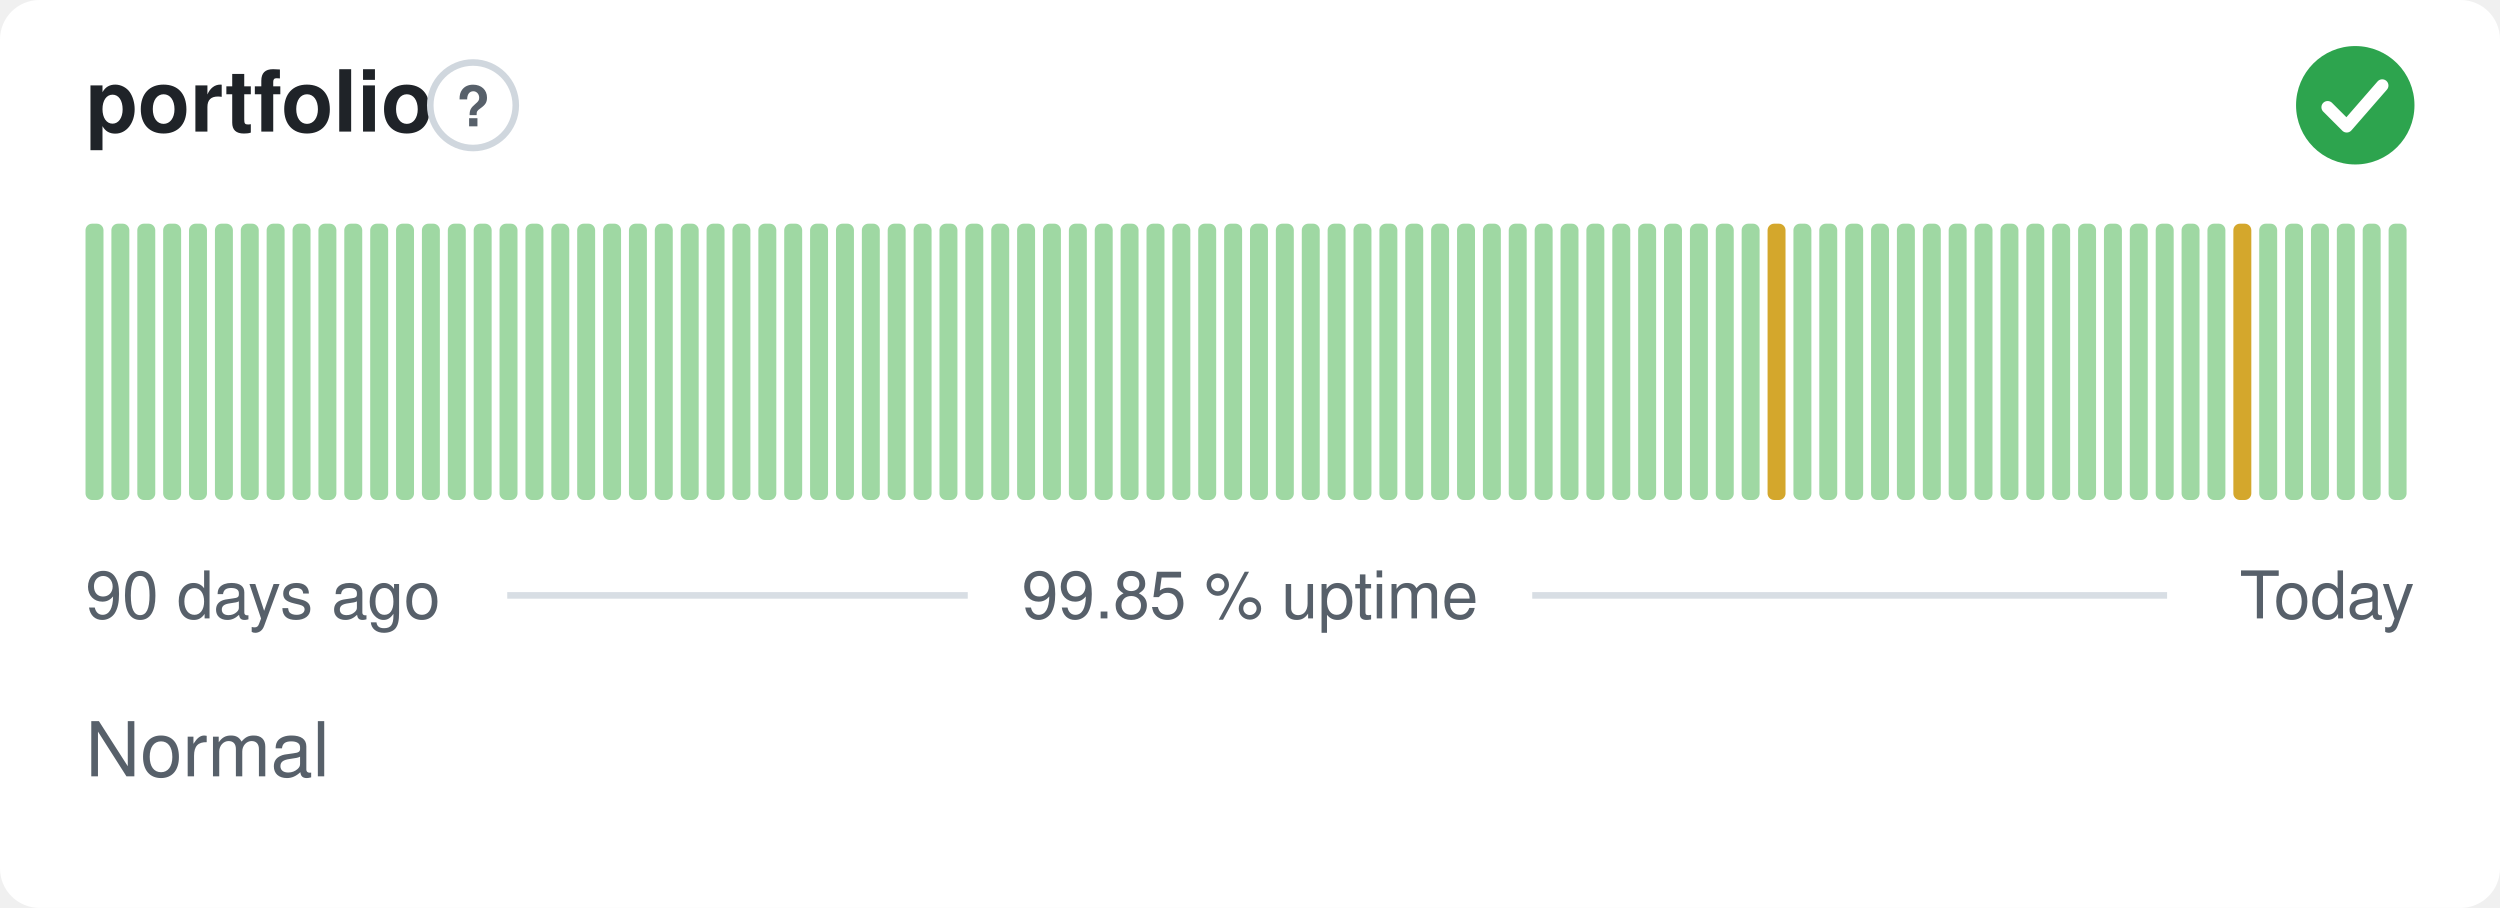
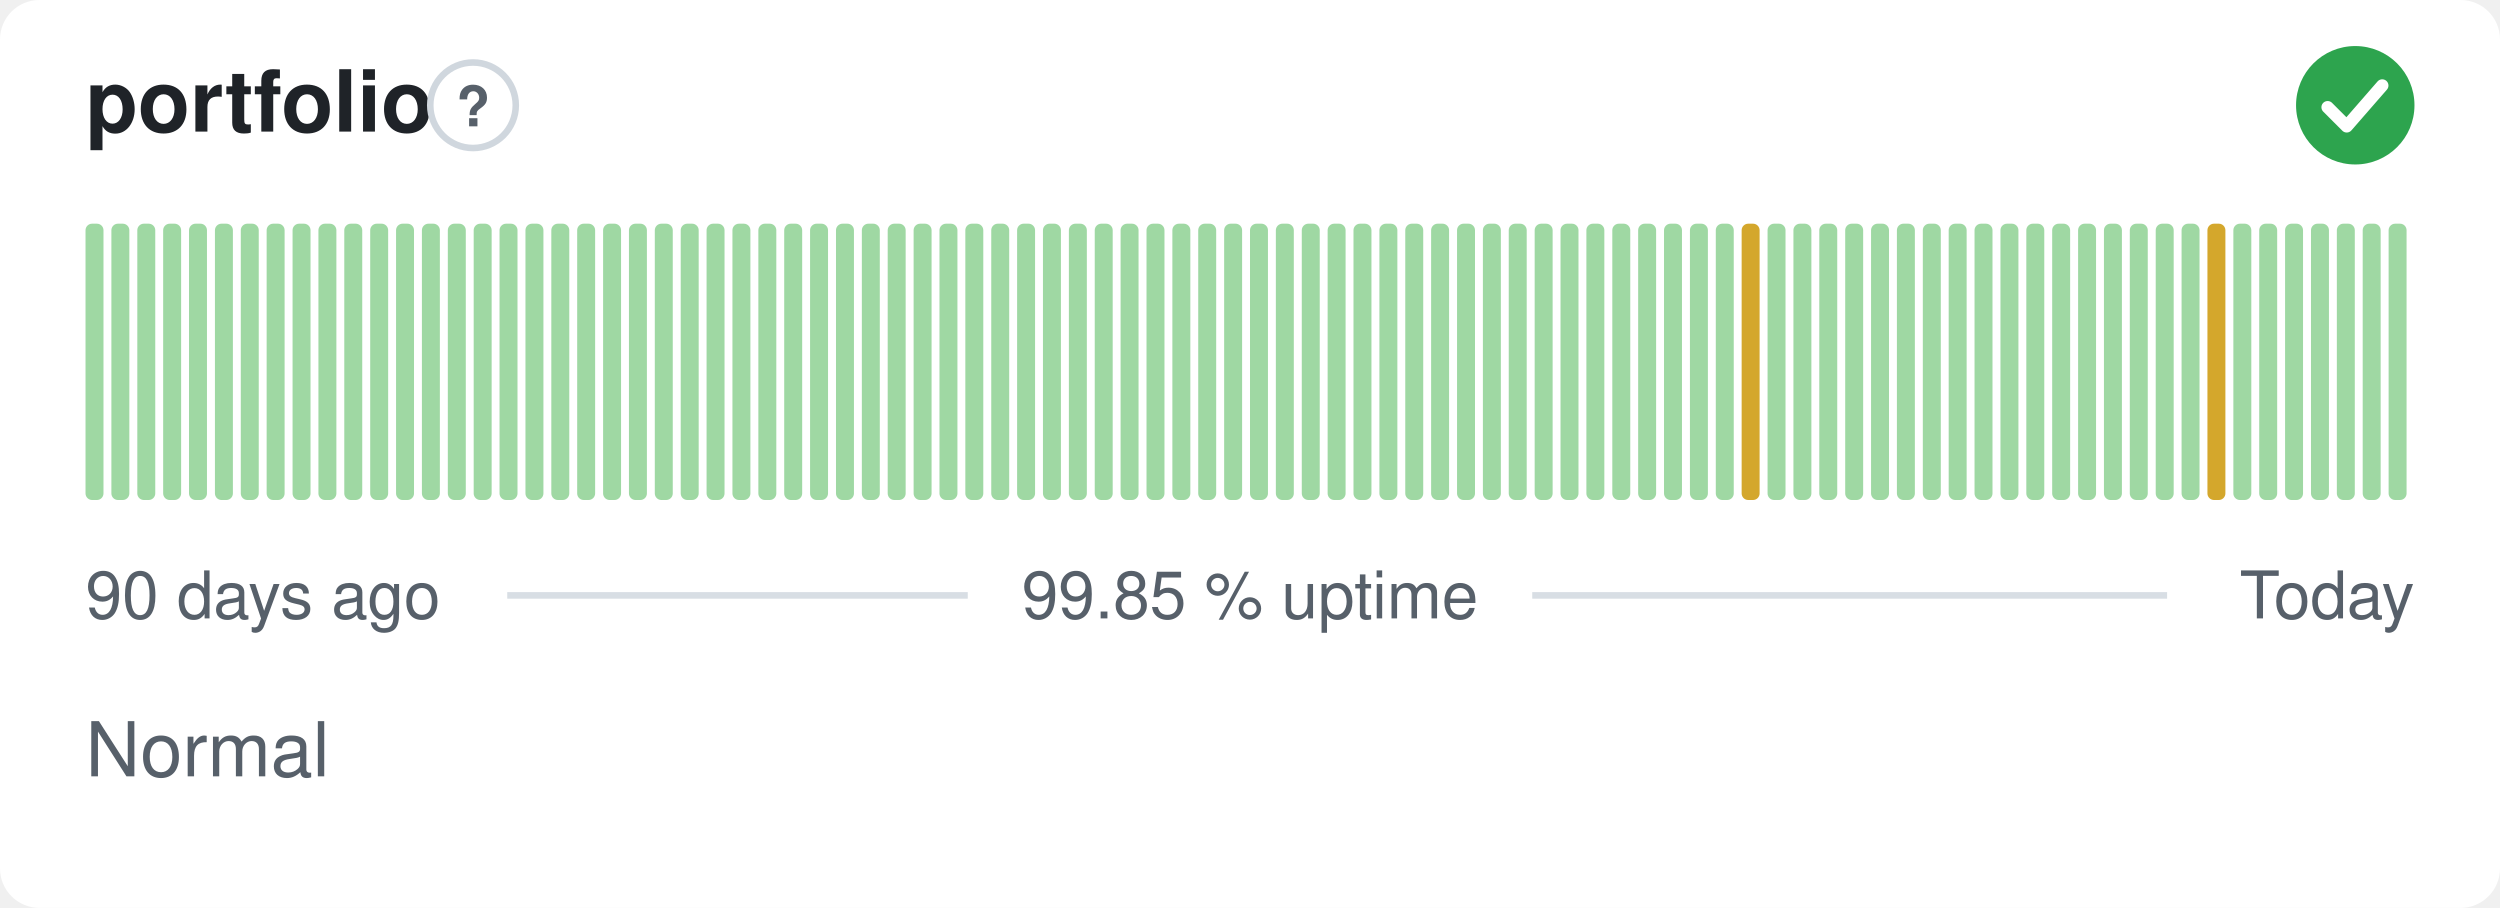
<svg xmlns="http://www.w3.org/2000/svg" width="380" height="138" viewBox="0 0 380 138" role="img" aria-label="portfolio: Normal, 99.85 % uptime over the last 90 days" font-family="-apple-system,BlinkMacSystemFont,'Segoe UI',Helvetica,Arial,sans-serif">
  <style>
    @media (prefers-color-scheme: dark) {
      .bg { fill: #0d1117 }
      .title { fill: #e6edf3 }
      .muted { fill: #8b949e }
      .hint { stroke: #30363d }
      .rule { stroke: #30363d }
      .nodata { fill: #21262d }
    }
  </style>
  <rect class="bg" width="380" height="138" rx="6" fill="#ffffff" />
  <text class="title" x="13" y="20" font-size="13" font-weight="600" fill="#1f2328">portfolio</text>
  <circle class="hint" cx="71.9" cy="16" r="6.5" fill="none" stroke="#d0d7de" stroke-width="1" />
  <text class="muted" x="71.9" y="19.2" text-anchor="middle" font-size="8.5" font-weight="700" fill="#57606a">?</text>
  <circle cx="358" cy="16" r="9" fill="#2da44e" />
  <path d="M353.80 16.30l2.90 2.90 5.40 -6.20" fill="none" stroke="#fff" stroke-width="1.89" stroke-linecap="round" stroke-linejoin="round" />
  <rect x="13.00" y="34.00" width="2.73" height="42.00" rx="1" fill="#9fd8a3" />
  <rect x="16.93" y="34.00" width="2.73" height="42.00" rx="1" fill="#9fd8a3" />
  <rect x="20.87" y="34.00" width="2.73" height="42.00" rx="1" fill="#9fd8a3" />
  <rect x="24.80" y="34.00" width="2.73" height="42.00" rx="1" fill="#9fd8a3" />
  <rect x="28.73" y="34.00" width="2.73" height="42.00" rx="1" fill="#9fd8a3" />
  <rect x="32.67" y="34.00" width="2.73" height="42.00" rx="1" fill="#9fd8a3" />
  <rect x="36.60" y="34.00" width="2.73" height="42.00" rx="1" fill="#9fd8a3" />
  <rect x="40.53" y="34.00" width="2.73" height="42.00" rx="1" fill="#9fd8a3" />
  <rect x="44.47" y="34.00" width="2.73" height="42.00" rx="1" fill="#9fd8a3" />
  <rect x="48.40" y="34.00" width="2.73" height="42.00" rx="1" fill="#9fd8a3" />
  <rect x="52.33" y="34.00" width="2.73" height="42.00" rx="1" fill="#9fd8a3" />
  <rect x="56.27" y="34.00" width="2.73" height="42.00" rx="1" fill="#9fd8a3" />
  <rect x="60.20" y="34.00" width="2.73" height="42.00" rx="1" fill="#9fd8a3" />
  <rect x="64.13" y="34.00" width="2.73" height="42.00" rx="1" fill="#9fd8a3" />
  <rect x="68.07" y="34.00" width="2.73" height="42.00" rx="1" fill="#9fd8a3" />
  <rect x="72.00" y="34.00" width="2.73" height="42.00" rx="1" fill="#9fd8a3" />
  <rect x="75.93" y="34.00" width="2.73" height="42.00" rx="1" fill="#9fd8a3" />
  <rect x="79.87" y="34.00" width="2.73" height="42.00" rx="1" fill="#9fd8a3" />
  <rect x="83.80" y="34.00" width="2.73" height="42.00" rx="1" fill="#9fd8a3" />
  <rect x="87.73" y="34.00" width="2.73" height="42.00" rx="1" fill="#9fd8a3" />
  <rect x="91.67" y="34.00" width="2.73" height="42.00" rx="1" fill="#9fd8a3" />
  <rect x="95.60" y="34.00" width="2.73" height="42.00" rx="1" fill="#9fd8a3" />
  <rect x="99.53" y="34.00" width="2.73" height="42.00" rx="1" fill="#9fd8a3" />
  <rect x="103.47" y="34.00" width="2.73" height="42.00" rx="1" fill="#9fd8a3" />
  <rect x="107.40" y="34.00" width="2.73" height="42.00" rx="1" fill="#9fd8a3" />
  <rect x="111.33" y="34.00" width="2.73" height="42.00" rx="1" fill="#9fd8a3" />
  <rect x="115.27" y="34.00" width="2.73" height="42.00" rx="1" fill="#9fd8a3" />
  <rect x="119.20" y="34.00" width="2.73" height="42.00" rx="1" fill="#9fd8a3" />
  <rect x="123.13" y="34.00" width="2.73" height="42.00" rx="1" fill="#9fd8a3" />
  <rect x="127.07" y="34.00" width="2.73" height="42.00" rx="1" fill="#9fd8a3" />
  <rect x="131.00" y="34.00" width="2.73" height="42.00" rx="1" fill="#9fd8a3" />
  <rect x="134.93" y="34.00" width="2.73" height="42.00" rx="1" fill="#9fd8a3" />
  <rect x="138.87" y="34.00" width="2.73" height="42.00" rx="1" fill="#9fd8a3" />
  <rect x="142.80" y="34.00" width="2.73" height="42.00" rx="1" fill="#9fd8a3" />
  <rect x="146.73" y="34.00" width="2.73" height="42.00" rx="1" fill="#9fd8a3" />
  <rect x="150.67" y="34.00" width="2.73" height="42.00" rx="1" fill="#9fd8a3" />
  <rect x="154.60" y="34.00" width="2.73" height="42.00" rx="1" fill="#9fd8a3" />
  <rect x="158.53" y="34.00" width="2.73" height="42.00" rx="1" fill="#9fd8a3" />
  <rect x="162.47" y="34.00" width="2.73" height="42.00" rx="1" fill="#9fd8a3" />
  <rect x="166.40" y="34.00" width="2.73" height="42.00" rx="1" fill="#9fd8a3" />
  <rect x="170.33" y="34.00" width="2.73" height="42.00" rx="1" fill="#9fd8a3" />
  <rect x="174.27" y="34.00" width="2.73" height="42.00" rx="1" fill="#9fd8a3" />
  <rect x="178.20" y="34.00" width="2.73" height="42.00" rx="1" fill="#9fd8a3" />
  <rect x="182.13" y="34.00" width="2.73" height="42.00" rx="1" fill="#9fd8a3" />
  <rect x="186.07" y="34.00" width="2.73" height="42.00" rx="1" fill="#9fd8a3" />
  <rect x="190.00" y="34.00" width="2.73" height="42.00" rx="1" fill="#9fd8a3" />
  <rect x="193.93" y="34.00" width="2.73" height="42.00" rx="1" fill="#9fd8a3" />
  <rect x="197.87" y="34.00" width="2.73" height="42.00" rx="1" fill="#9fd8a3" />
  <rect x="201.80" y="34.00" width="2.73" height="42.00" rx="1" fill="#9fd8a3" />
  <rect x="205.73" y="34.00" width="2.73" height="42.00" rx="1" fill="#9fd8a3" />
  <rect x="209.67" y="34.00" width="2.73" height="42.00" rx="1" fill="#9fd8a3" />
  <rect x="213.60" y="34.00" width="2.73" height="42.00" rx="1" fill="#9fd8a3" />
  <rect x="217.53" y="34.00" width="2.73" height="42.00" rx="1" fill="#9fd8a3" />
  <rect x="221.47" y="34.00" width="2.73" height="42.00" rx="1" fill="#9fd8a3" />
  <rect x="225.40" y="34.00" width="2.73" height="42.00" rx="1" fill="#9fd8a3" />
  <rect x="229.33" y="34.00" width="2.73" height="42.00" rx="1" fill="#9fd8a3" />
  <rect x="233.27" y="34.00" width="2.73" height="42.00" rx="1" fill="#9fd8a3" />
  <rect x="237.20" y="34.00" width="2.73" height="42.00" rx="1" fill="#9fd8a3" />
  <rect x="241.13" y="34.00" width="2.73" height="42.00" rx="1" fill="#9fd8a3" />
  <rect x="245.07" y="34.00" width="2.73" height="42.00" rx="1" fill="#9fd8a3" />
  <rect x="249.00" y="34.00" width="2.73" height="42.00" rx="1" fill="#9fd8a3" />
  <rect x="252.93" y="34.00" width="2.73" height="42.00" rx="1" fill="#9fd8a3" />
  <rect x="256.87" y="34.00" width="2.73" height="42.00" rx="1" fill="#9fd8a3" />
  <rect x="260.80" y="34.00" width="2.73" height="42.00" rx="1" fill="#9fd8a3" />
-   <rect x="264.73" y="34.00" width="2.73" height="42.00" rx="1" fill="#9fd8a3" />
-   <rect x="268.67" y="34.00" width="2.73" height="42.00" rx="1" fill="#d4a72c" />
+   <rect x="264.73" y="34.00" width="2.73" height="42.00" rx="1" fill="#d4a72c" />
+   <rect x="268.67" y="34.00" width="2.73" height="42.00" rx="1" fill="#9fd8a3" />
  <rect x="272.60" y="34.00" width="2.73" height="42.00" rx="1" fill="#9fd8a3" />
  <rect x="276.53" y="34.00" width="2.73" height="42.00" rx="1" fill="#9fd8a3" />
  <rect x="280.47" y="34.00" width="2.73" height="42.00" rx="1" fill="#9fd8a3" />
  <rect x="284.40" y="34.00" width="2.73" height="42.00" rx="1" fill="#9fd8a3" />
  <rect x="288.33" y="34.00" width="2.73" height="42.00" rx="1" fill="#9fd8a3" />
  <rect x="292.27" y="34.00" width="2.73" height="42.00" rx="1" fill="#9fd8a3" />
  <rect x="296.20" y="34.00" width="2.73" height="42.00" rx="1" fill="#9fd8a3" />
  <rect x="300.13" y="34.00" width="2.73" height="42.00" rx="1" fill="#9fd8a3" />
  <rect x="304.07" y="34.00" width="2.73" height="42.00" rx="1" fill="#9fd8a3" />
  <rect x="308.00" y="34.00" width="2.73" height="42.00" rx="1" fill="#9fd8a3" />
  <rect x="311.93" y="34.00" width="2.73" height="42.00" rx="1" fill="#9fd8a3" />
  <rect x="315.87" y="34.00" width="2.73" height="42.00" rx="1" fill="#9fd8a3" />
  <rect x="319.80" y="34.00" width="2.73" height="42.00" rx="1" fill="#9fd8a3" />
  <rect x="323.73" y="34.00" width="2.73" height="42.00" rx="1" fill="#9fd8a3" />
  <rect x="327.67" y="34.00" width="2.73" height="42.00" rx="1" fill="#9fd8a3" />
  <rect x="331.60" y="34.00" width="2.73" height="42.00" rx="1" fill="#9fd8a3" />
-   <rect x="335.53" y="34.00" width="2.73" height="42.00" rx="1" fill="#9fd8a3" />
-   <rect x="339.47" y="34.00" width="2.73" height="42.00" rx="1" fill="#d4a72c" />
+   <rect x="335.53" y="34.00" width="2.73" height="42.00" rx="1" fill="#d4a72c" />
+   <rect x="339.47" y="34.00" width="2.73" height="42.00" rx="1" fill="#9fd8a3" />
  <rect x="343.40" y="34.00" width="2.73" height="42.00" rx="1" fill="#9fd8a3" />
  <rect x="347.33" y="34.00" width="2.73" height="42.00" rx="1" fill="#9fd8a3" />
  <rect x="351.27" y="34.00" width="2.73" height="42.00" rx="1" fill="#9fd8a3" />
  <rect x="355.20" y="34.00" width="2.73" height="42.00" rx="1" fill="#9fd8a3" />
  <rect x="359.13" y="34.00" width="2.73" height="42.00" rx="1" fill="#9fd8a3" />
  <rect x="363.07" y="34.00" width="2.73" height="42.00" rx="1" fill="#9fd8a3" />
  <text class="muted" x="13" y="94" font-size="10" fill="#57606a">90 days ago</text>
  <text class="muted" x="190" y="94" text-anchor="middle" font-size="10" fill="#57606a">99.85 % uptime</text>
  <text class="muted" x="367" y="94" text-anchor="end" font-size="10" fill="#57606a">Today</text>
  <line class="rule" x1="77.1" y1="90.5" x2="147.1" y2="90.5" stroke="#d8dee4" stroke-width="1" />
  <line class="rule" x1="232.9" y1="90.5" x2="329.4" y2="90.5" stroke="#d8dee4" stroke-width="1" />
  <text class="muted" x="13" y="118" font-size="11.5" fill="#57606a">Normal</text>
</svg>
